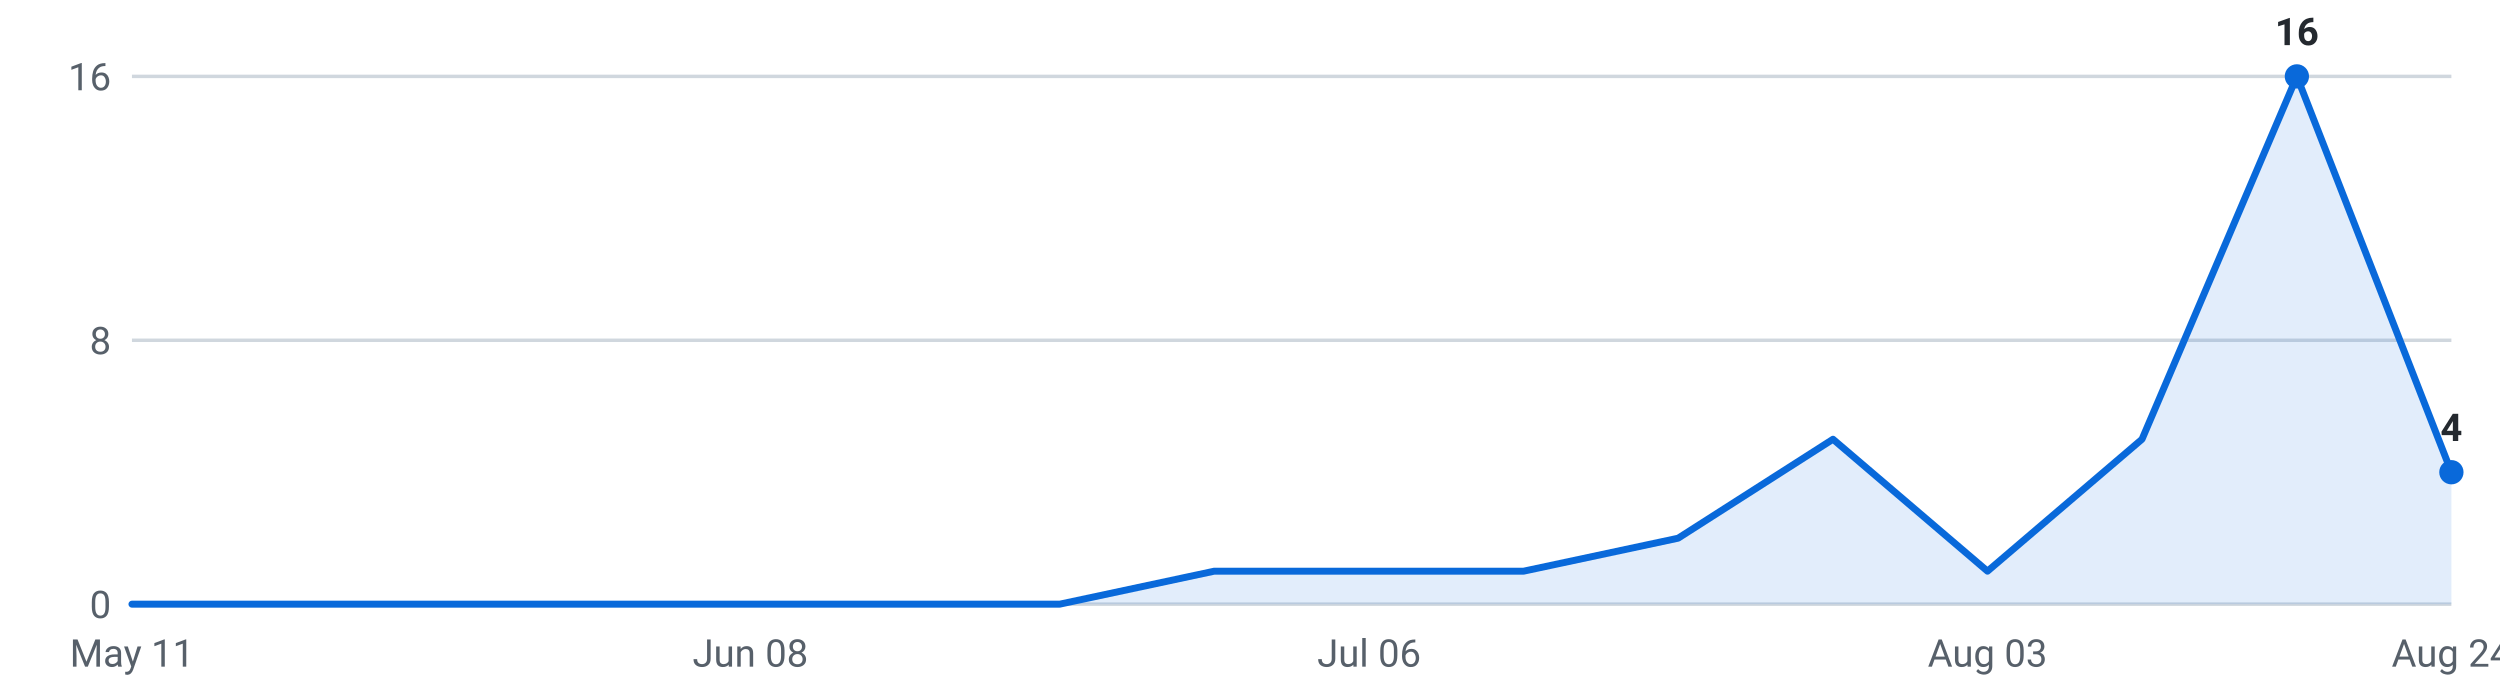
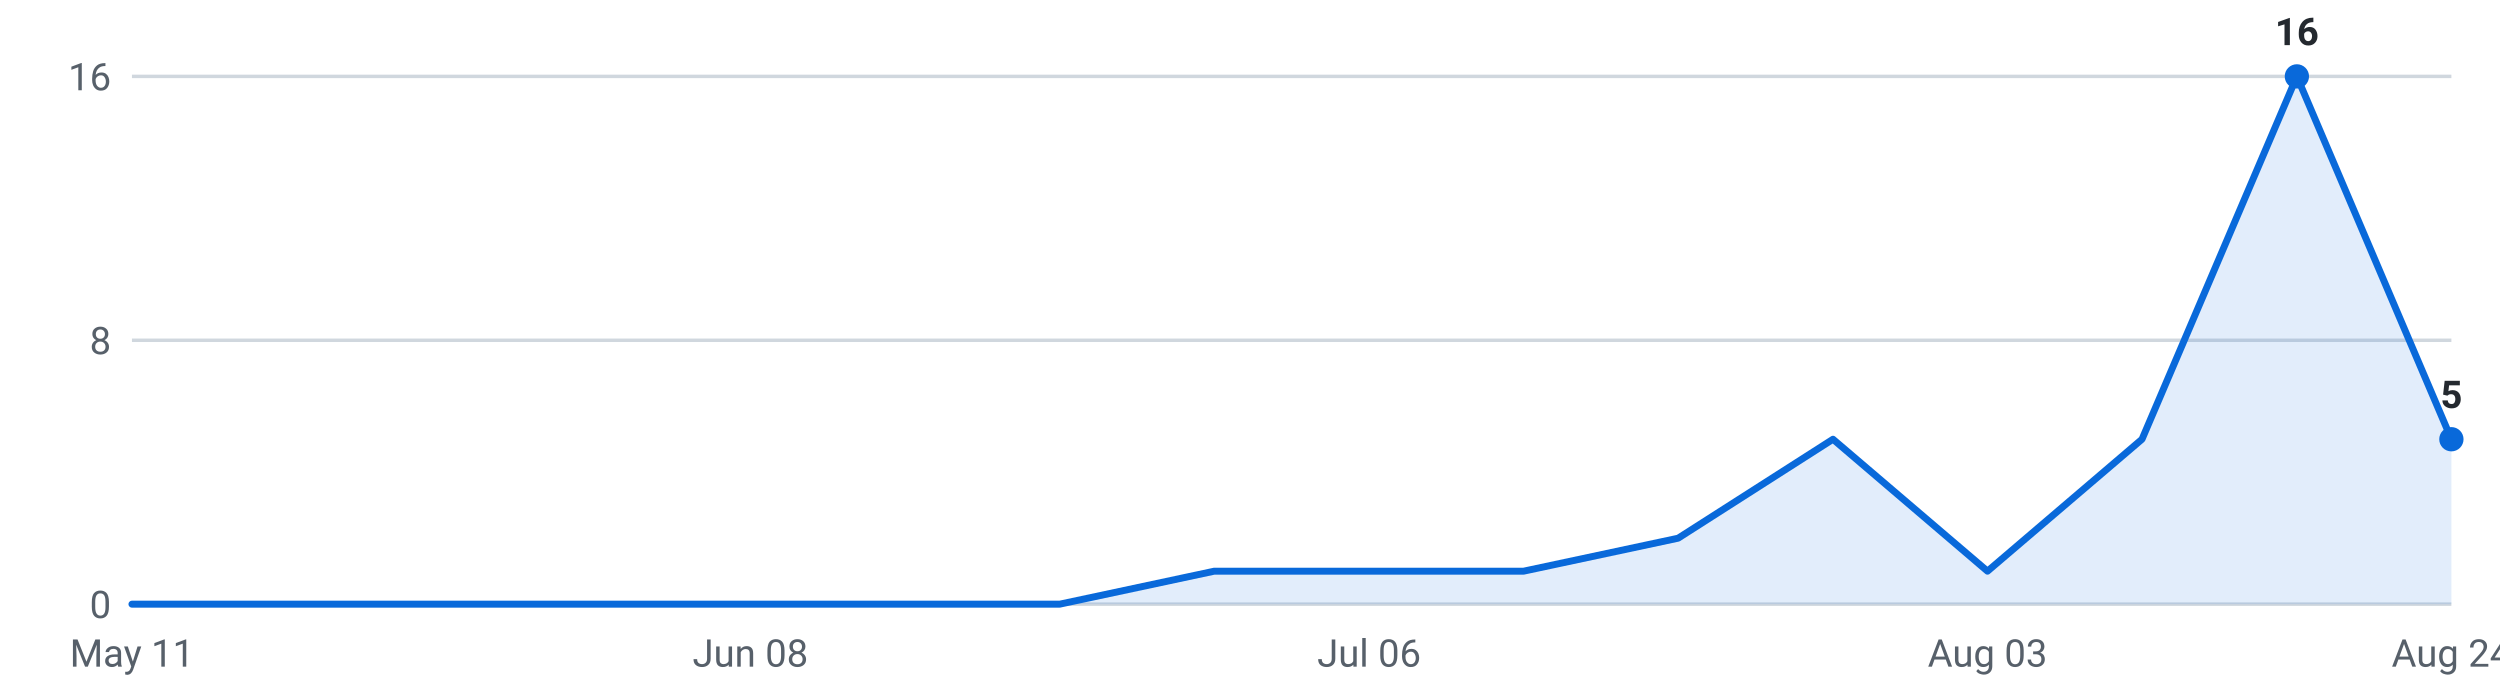
<svg xmlns="http://www.w3.org/2000/svg" viewBox="0 0 720 200" width="720" height="200" role="img" aria-label="Internships posted per week, last 16 weeks">
  <g font-family="-apple-system,Segoe UI,Roboto,sans-serif" font-size="11">
    <line x1="38" y1="174.0" x2="706" y2="174.0" stroke="#d0d7de" stroke-width="1" />
    <text x="32" y="178.0" text-anchor="end" fill="#57606a">0</text>
    <line x1="38" y1="98.0" x2="706" y2="98.0" stroke="#d0d7de" stroke-width="1" />
    <text x="32" y="102.0" text-anchor="end" fill="#57606a">8</text>
    <line x1="38" y1="22.0" x2="706" y2="22.0" stroke="#d0d7de" stroke-width="1" />
    <text x="32" y="26.0" text-anchor="end" fill="#57606a">16</text>
-     <path d="M38.0,174 L38.0,174.0 L82.5,174.0 L127.1,174.0 L171.6,174.0 L216.1,174.0 L260.7,174.0 L305.2,174.0 L349.7,164.5 L394.3,164.5 L438.8,164.5 L483.3,155.0 L527.9,126.5 L572.4,164.5 L616.9,126.5 L661.5,22.0 L706.0,136.0 L706.0,174 Z" fill="#0969da" fill-opacity="0.12" />
-     <polyline points="38.0,174.0 82.5,174.0 127.1,174.0 171.6,174.0 216.1,174.0 260.7,174.0 305.2,174.0 349.7,164.5 394.3,164.5 438.8,164.5 483.3,155.0 527.9,126.5 572.4,164.5 616.9,126.5 661.5,22.0 706.0,136.0" fill="none" stroke="#0969da" stroke-width="2" stroke-linejoin="round" stroke-linecap="round" />
+     <path d="M38.0,174 L38.0,174.0 L82.5,174.0 L127.1,174.0 L171.6,174.0 L216.1,174.0 L260.7,174.0 L305.2,174.0 L349.7,164.5 L394.3,164.5 L438.8,164.5 L483.3,155.0 L527.9,126.5 L572.4,164.5 L616.9,126.5 L661.5,22.0 L706.0,126.5 L706.0,174 Z" fill="#0969da" fill-opacity="0.12" />
+     <polyline points="38.0,174.0 82.5,174.0 127.1,174.0 171.6,174.0 216.1,174.0 260.7,174.0 305.2,174.0 349.7,164.5 394.3,164.5 438.8,164.5 483.3,155.0 527.9,126.5 572.4,164.5 616.9,126.5 661.5,22.0 706.0,126.5" fill="none" stroke="#0969da" stroke-width="2" stroke-linejoin="round" stroke-linecap="round" />
    <circle cx="661.5" cy="22.0" r="3.5" fill="#0969da" />
    <text x="661.5" y="13.0" text-anchor="middle" fill="#24292f" font-weight="600">16</text>
-     <circle cx="706.0" cy="136.0" r="3.5" fill="#0969da" />
-     <text x="706.0" y="127.0" text-anchor="middle" fill="#24292f" font-weight="600">4</text>
+     <circle cx="706.0" cy="126.5" r="3.5" fill="#0969da" />
+     <text x="706.0" y="117.5" text-anchor="middle" fill="#24292f" font-weight="600">5</text>
    <text x="38.0" y="192" text-anchor="middle" fill="#57606a">May 11</text>
    <text x="216.1" y="192" text-anchor="middle" fill="#57606a">Jun 08</text>
    <text x="394.3" y="192" text-anchor="middle" fill="#57606a">Jul 06</text>
    <text x="572.4" y="192" text-anchor="middle" fill="#57606a">Aug 03</text>
    <text x="706.0" y="192" text-anchor="middle" fill="#57606a">Aug 24</text>
  </g>
</svg>
